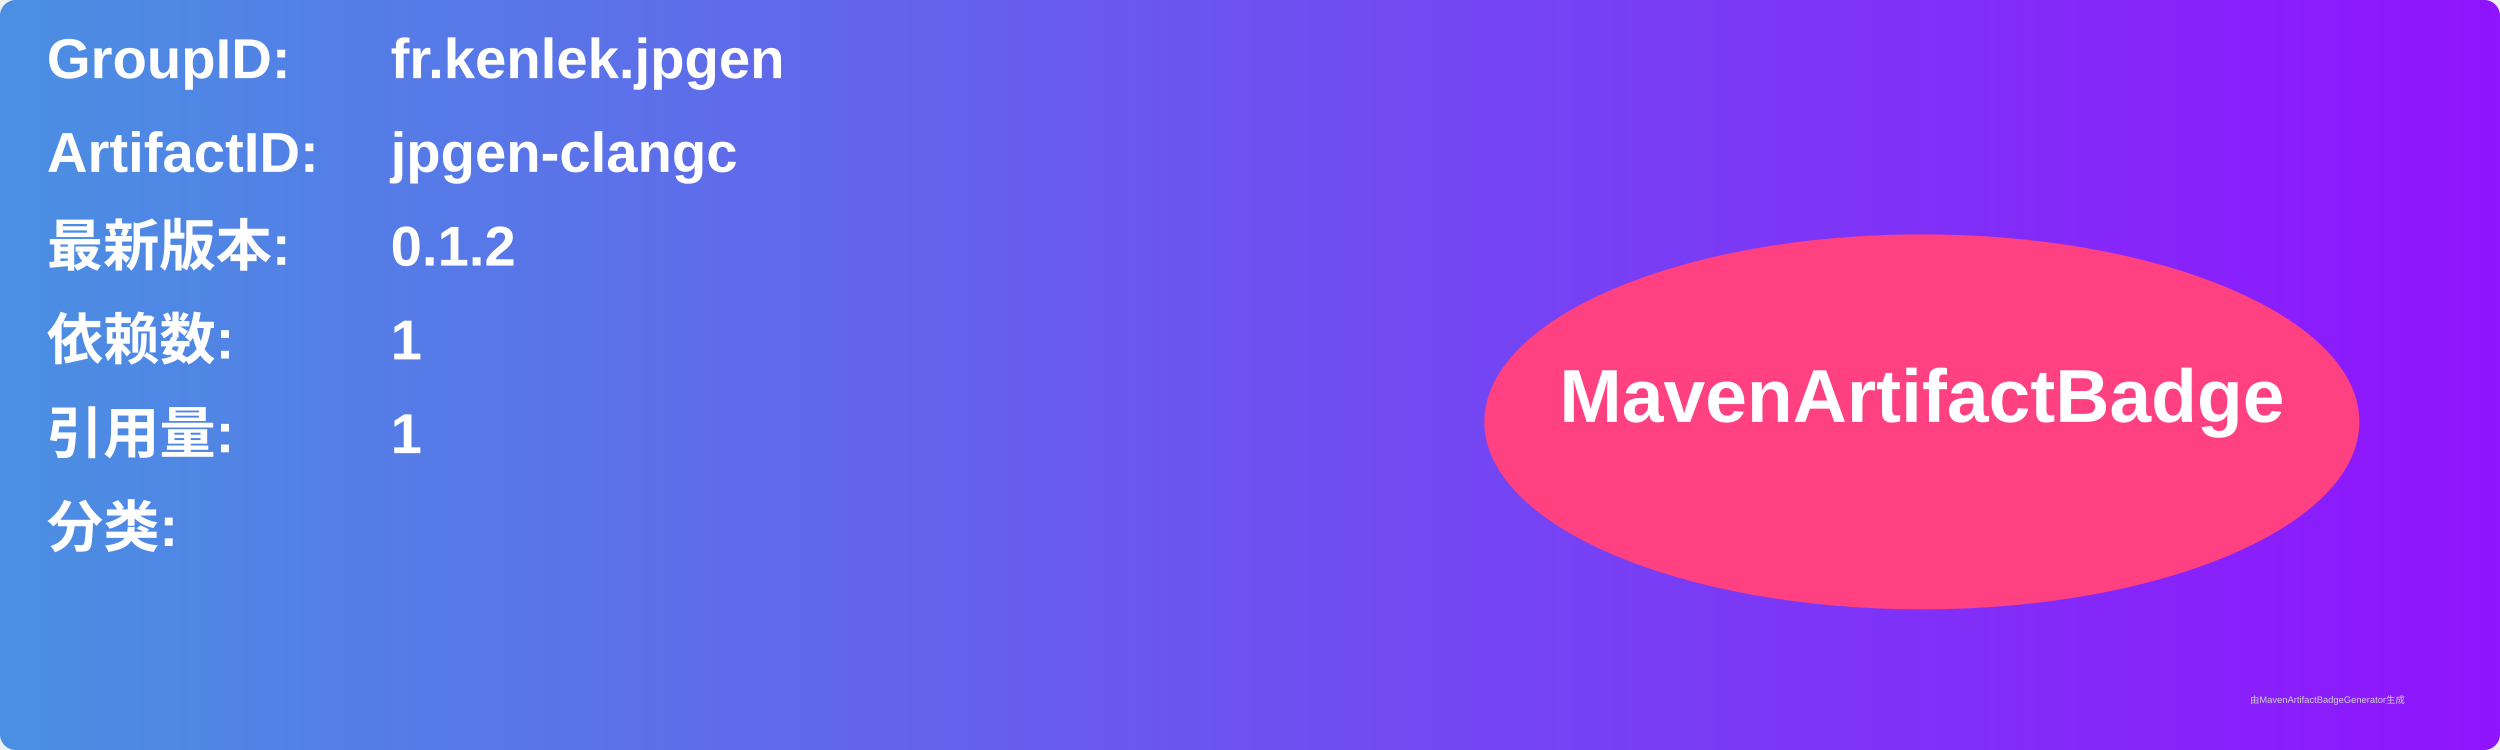
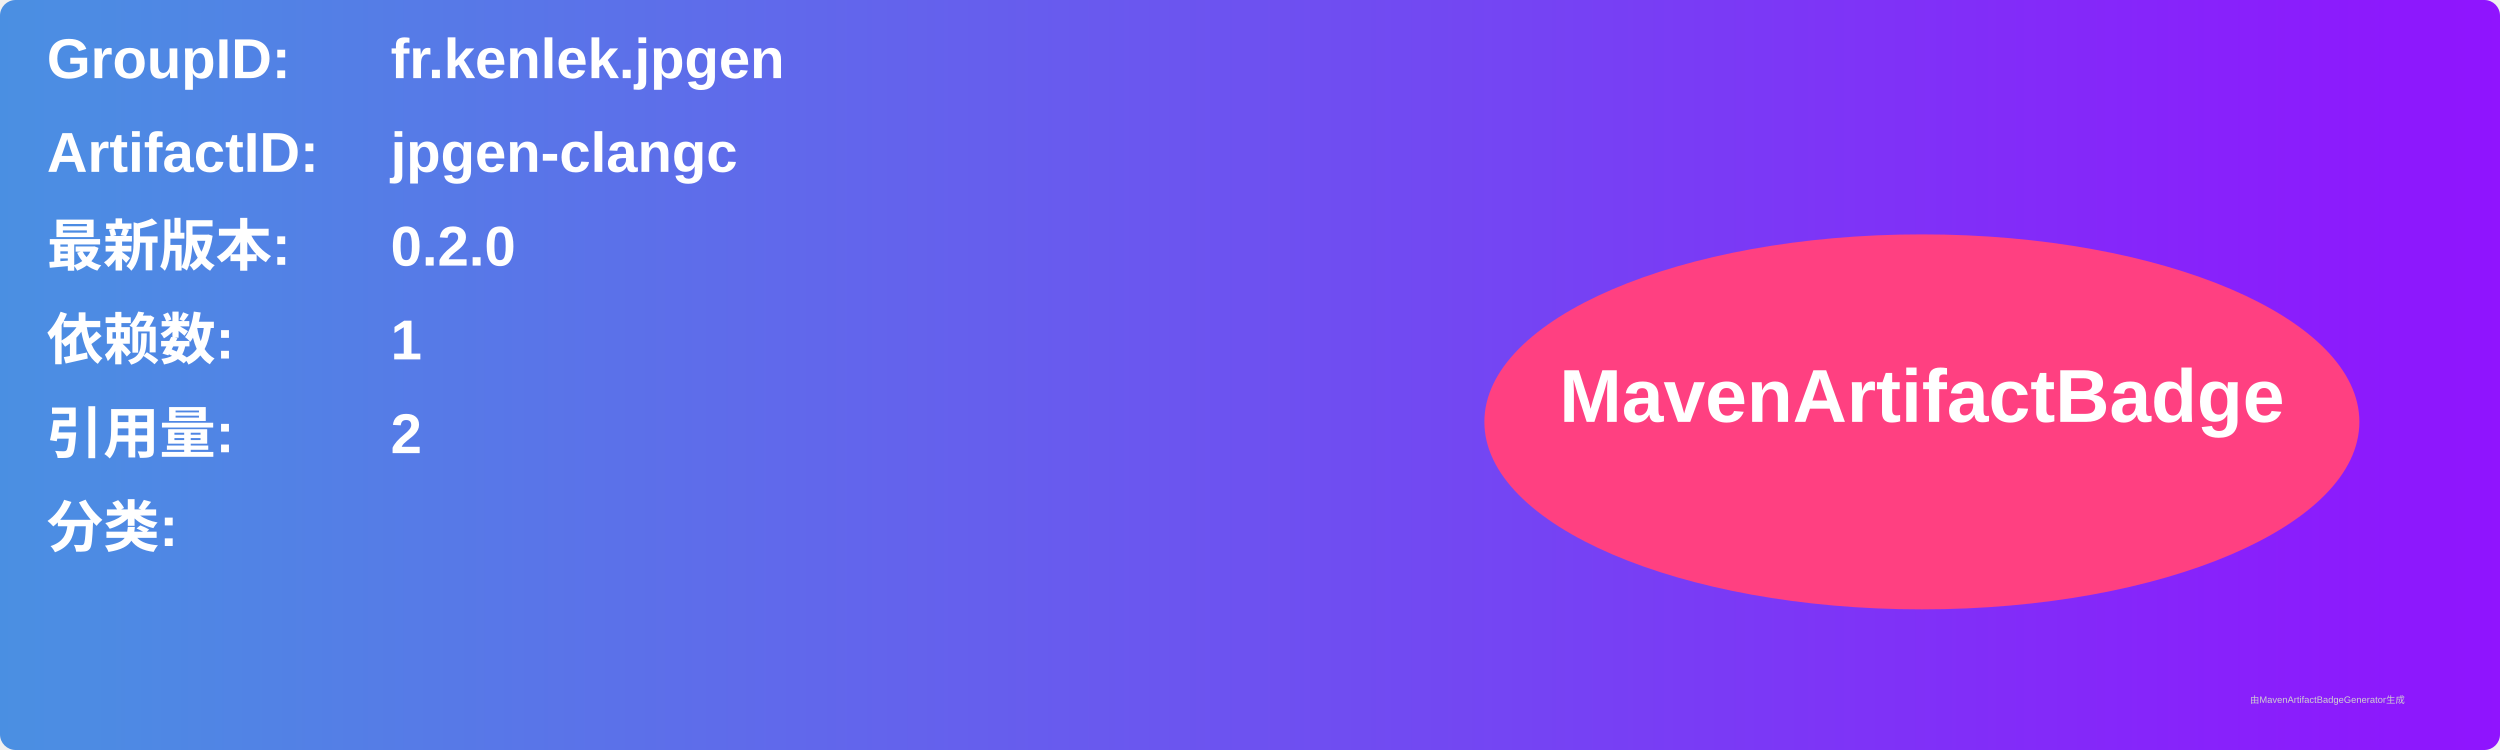
<svg xmlns="http://www.w3.org/2000/svg" width="800" height="240" viewBox="0 0 800 240">
  <linearGradient id="grad" x1="0%" y1="0%" x2="100%" y2="0%">
    <stop offset="0%" stop-color="#4a90e2" />
    <stop offset="100%" stop-color="#9013fe" />
  </linearGradient>
  <rect width="100%" height="100%" rx="5" ry="5" fill="url(#grad)" />
  <g transform="translate(15, 15)">
    <text x="0" y="10" font-family="Arial" font-size="18" fill="white" font-weight="bold" width="260">GroupID:</text>
    <text x="110" y="10" font-family="Arial" font-size="18" fill="white" font-weight="bold" width="460">fr.kenlek.jpgen</text>
    <text x="0" y="40" font-family="Arial" font-size="18" fill="white" font-weight="bold" width="260">ArtifactID:</text>
    <text x="110" y="40" font-family="Arial" font-size="18" fill="white" font-weight="bold" width="460">jpgen-clangc</text>
    <text x="0" y="70" font-family="Arial" font-size="18" fill="white" font-weight="bold">最新版本:</text>
    <text x="110" y="70" font-family="Arial" font-size="18" fill="white" font-weight="bold">
-       <tspan font-weight="bold">0.1.2</tspan>
+       <tspan font-weight="bold">0.2.0</tspan>
    </text>
    <text x="0" y="100" font-family="Arial" font-size="18" fill="white" font-weight="bold">依赖数: </text>
    <text x="110" y="100" font-family="Arial" font-size="18" fill="white">
      <tspan font-weight="bold">1</tspan>
    </text>
    <text x="0" y="130" font-family="Arial" font-size="18" fill="white" font-weight="bold">引用量: </text>
    <text x="110" y="130" font-family="Arial" font-size="18" fill="white">
-       <tspan font-weight="bold">1</tspan>
+       <tspan font-weight="bold">2</tspan>
    </text>
    <text x="0" y="160" font-family="Arial" font-size="18" fill="white" font-weight="bold">分类:</text>
    <text x="10" y="190" font-family="Arial" font-size="10" fill="white">
      <tspan font-weight="bold" />
    </text>
    <ellipse cx="600" cy="120" rx="140" ry="60" fill="#ff4081" />
    <text x="600" y="120" text-anchor="middle" font-family="Arial" font-size="24" fill="white" font-weight="bold">MavenArtifactBadge</text>
  </g>
  <text x="720" y="225" font-family="Arial" font-size="3" fill="#d0d0d0">由MavenArtifactBadgeGenerator生成</text>
</svg>
